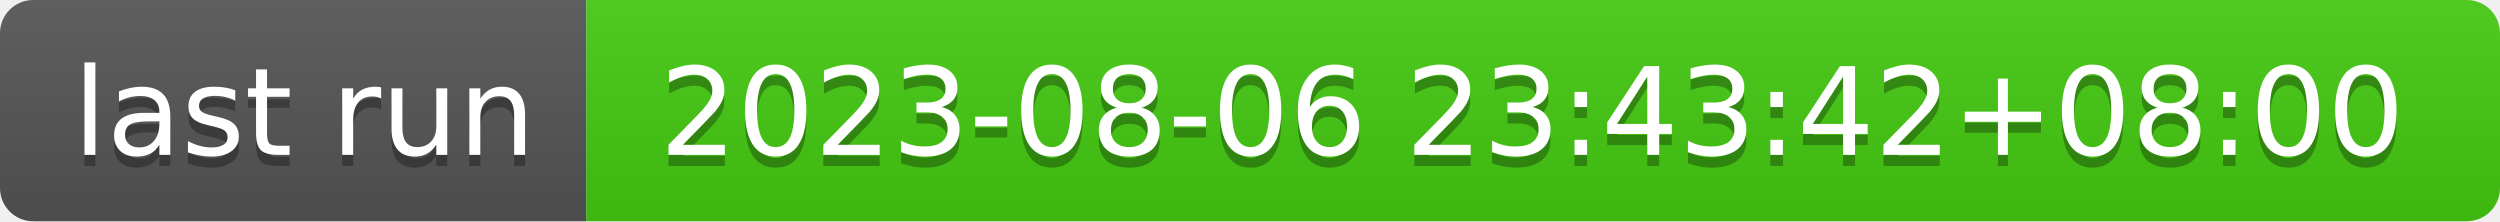
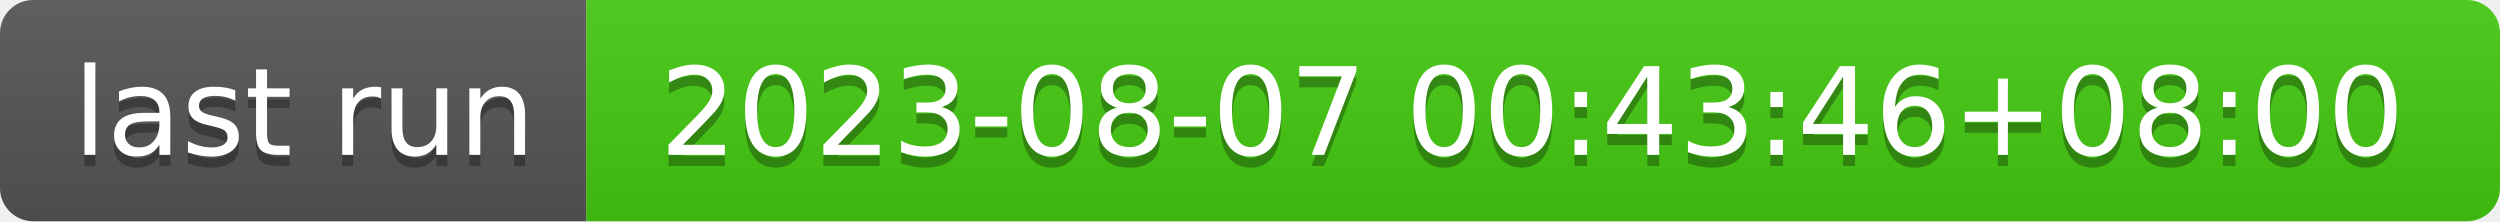
- <svg xmlns="http://www.w3.org/2000/svg" width="226" height="20" role="img" aria-label="last run: 2023-08-06 23:43:42+08:00">
+ <svg xmlns="http://www.w3.org/2000/svg" width="226" height="20" role="img" aria-label="last run: 2023-08-07 00:43:46+08:00">
  <linearGradient id="s" x2="0" y2="100%">
    <stop offset="0" stop-color="#bbb" stop-opacity=".1" />
    <stop offset="1" stop-opacity=".1" />
  </linearGradient>
  <clipPath id="r">
    <rect width="226" height="20" rx="3" fill="#fff" />
  </clipPath>
  <g clip-path="url(#r)">
    <rect width="53" height="20" fill="#555" />
    <rect x="53" width="173" height="20" fill="#4c1" />
    <rect width="226" height="20" fill="url(#s)" />
  </g>
  <g fill="#fff" text-anchor="middle" font-family="Verdana,Geneva,DejaVu Sans,sans-serif" text-rendering="geometricPrecision" font-size="110">
    <text aria-hidden="true" x="275" y="150" fill="#010101" fill-opacity=".3" transform="scale(.1)" textLength="430">last run</text>
    <text x="275" y="140" transform="scale(.1)" fill="#fff" textLength="430">last run</text>
-     <text aria-hidden="true" x="1385" y="150" fill="#010101" fill-opacity=".3" transform="scale(.1)" textLength="1630">2023-08-06 23:43:42+08:00</text>
-     <text x="1385" y="140" transform="scale(.1)" fill="#fff" textLength="1630">2023-08-06 23:43:42+08:00</text>
+     <text aria-hidden="true" x="1385" y="150" fill="#010101" fill-opacity=".3" transform="scale(.1)" textLength="1630">2023-08-07 00:43:46+08:00</text>
+     <text x="1385" y="140" transform="scale(.1)" fill="#fff" textLength="1630">2023-08-07 00:43:46+08:00</text>
  </g>
</svg>
